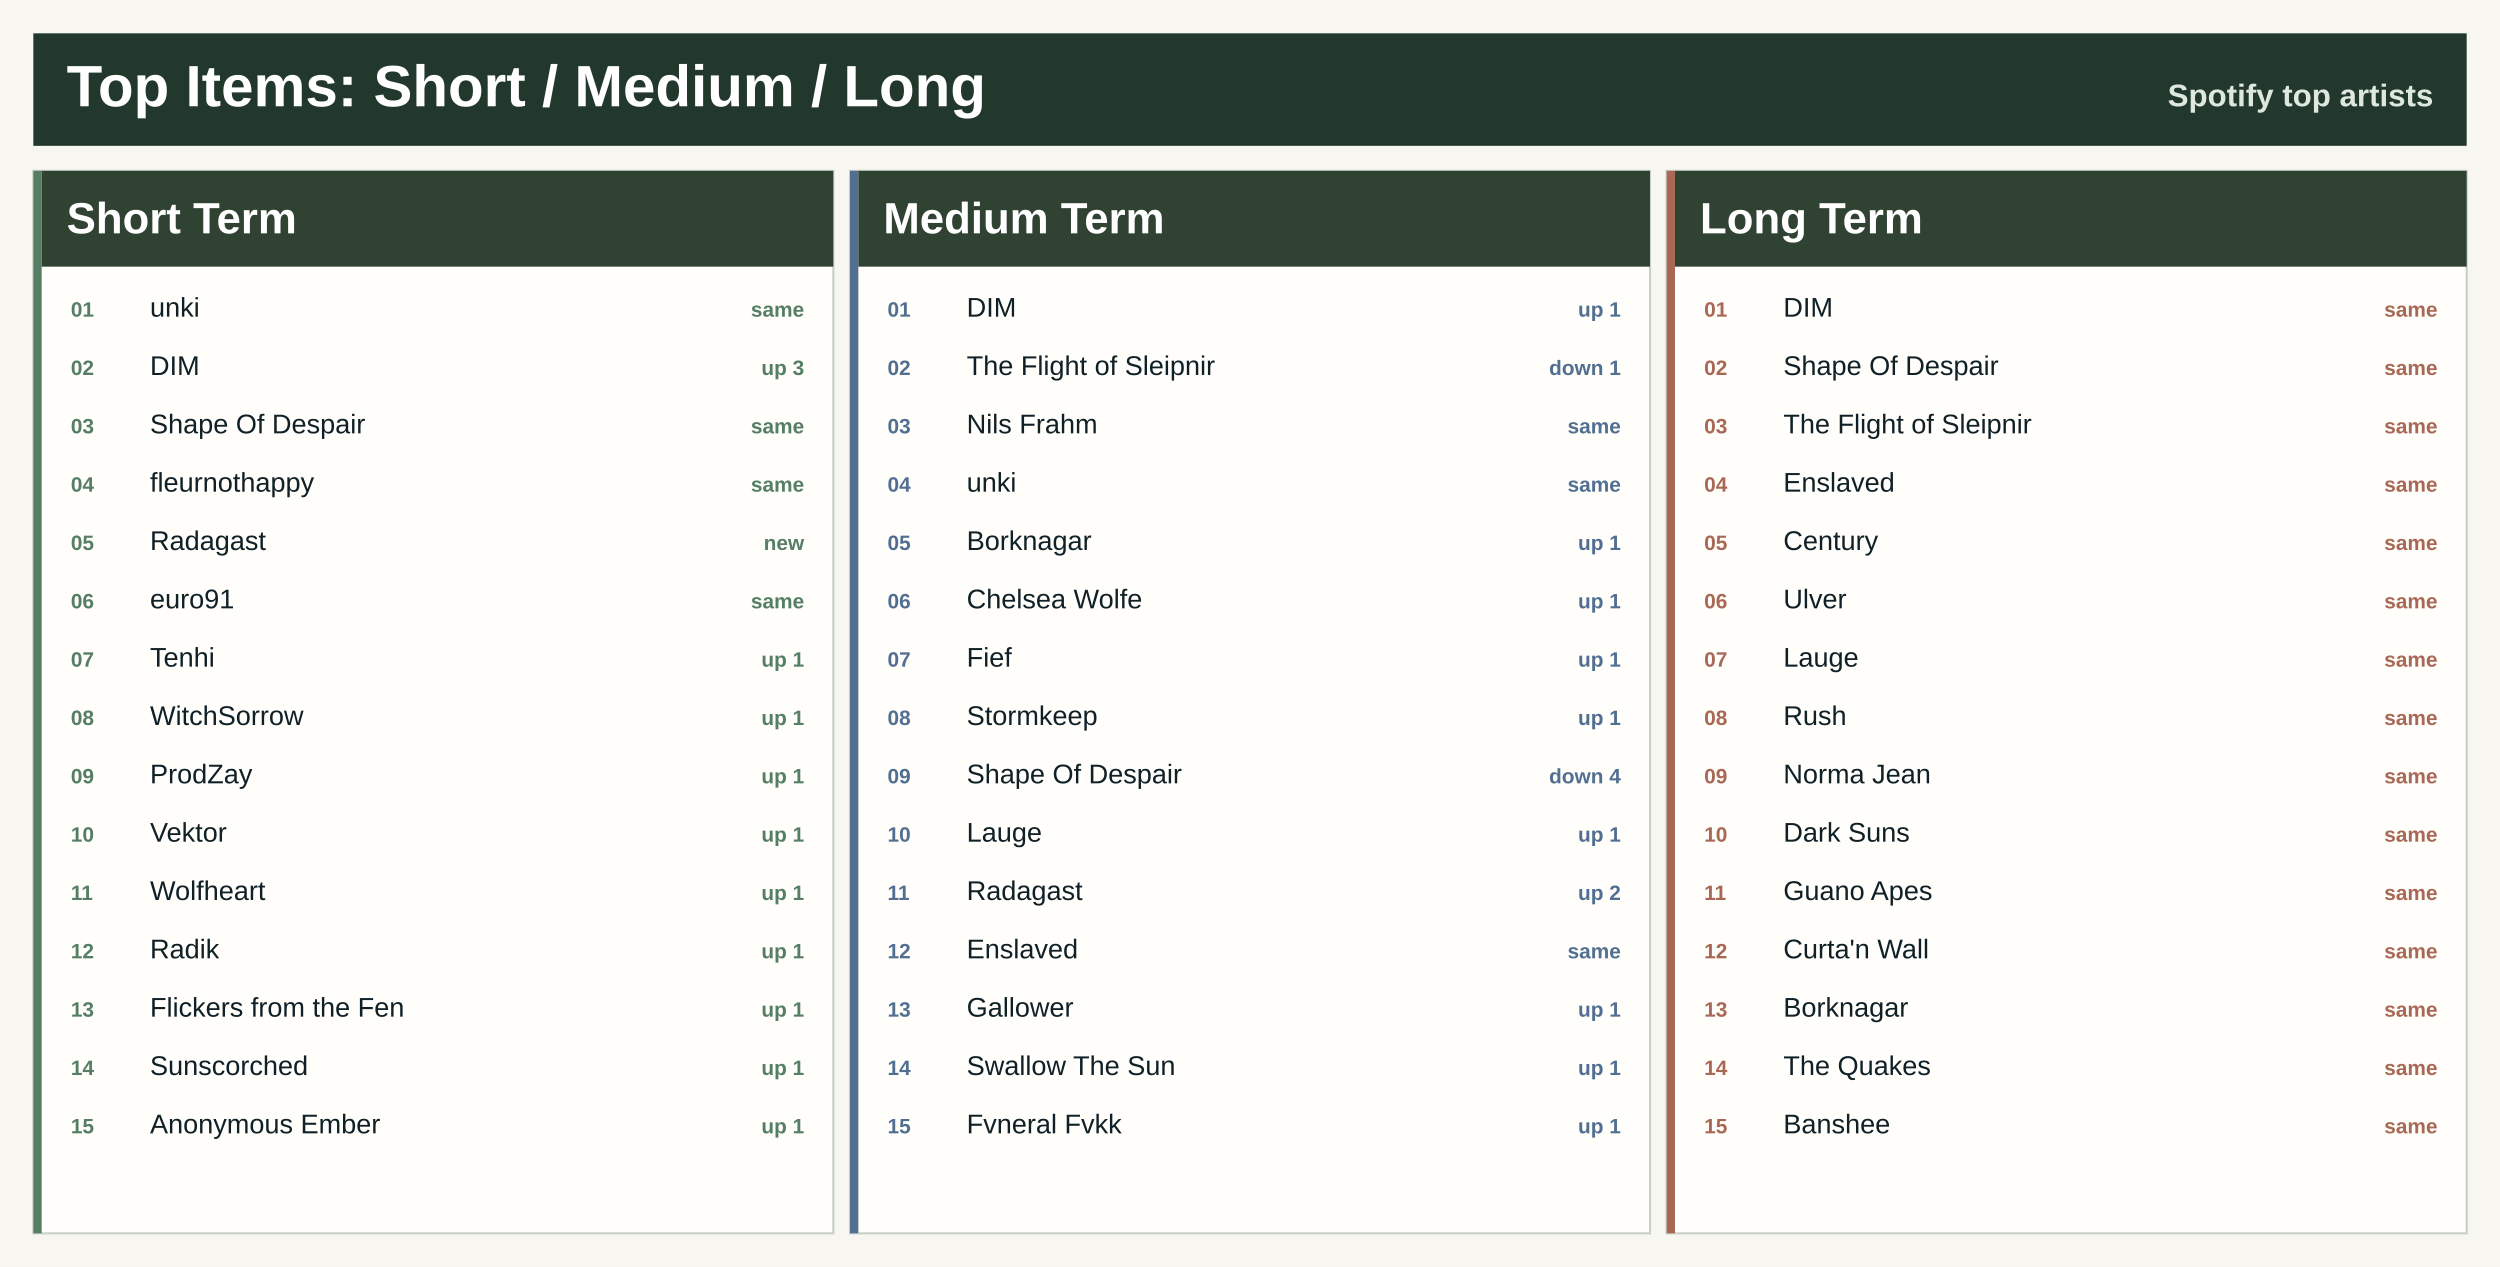
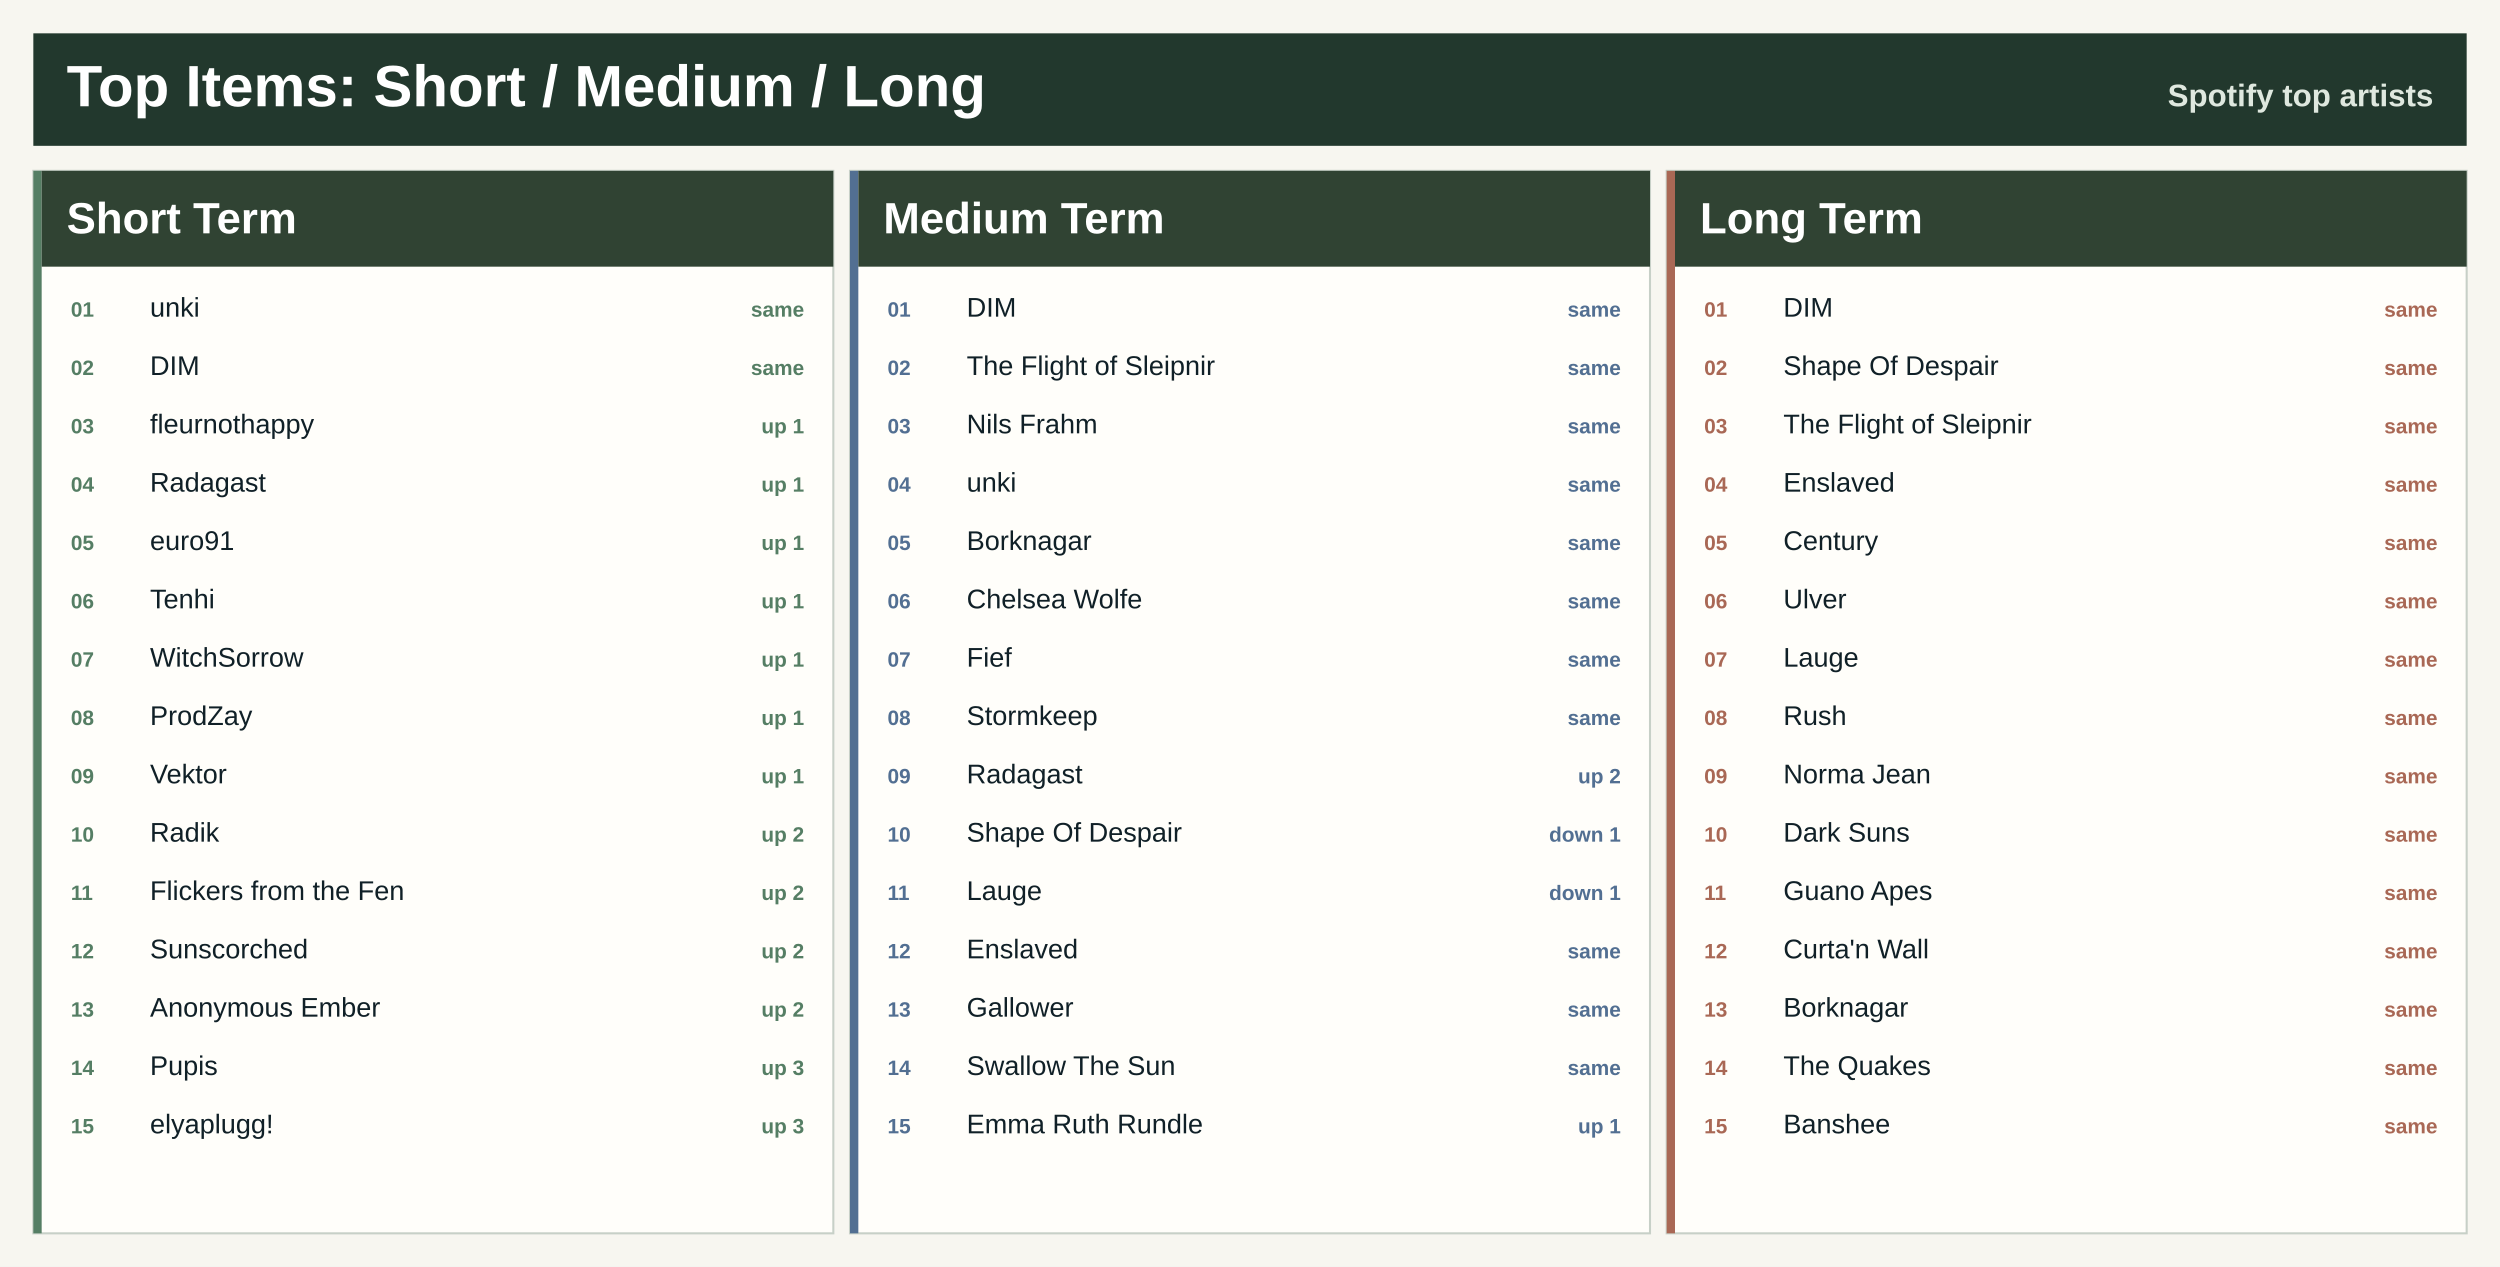
<svg xmlns="http://www.w3.org/2000/svg" width="1200" height="608" viewBox="0 0 1200 608" role="img" aria-label="Top artists across Spotify ranges">
  <rect width="1200" height="608" fill="#f7f6f0" />
  <rect x="16" y="16" width="1168" height="54" fill="#22382d" />
  <text x="32.0" y="51.0" font-family="Segoe UI, Arial, sans-serif" font-size="28" font-weight="800" fill="#ffffff" text-anchor="start">Top Items: Short / Medium / Long</text>
  <text x="1168.0" y="51.0" font-family="Segoe UI, Arial, sans-serif" font-size="15" font-weight="800" fill="#dfe8df" text-anchor="end">Spotify top artists</text>
  <rect x="16.0" y="82.0" width="384.0" height="510" fill="#fffefa" stroke="#c7d0c7" />
  <rect x="16.0" y="82.0" width="4" height="510" fill="#557e64" />
  <rect x="20.0" y="82.0" width="380.0" height="46" fill="#304333" />
  <text x="32.0" y="112.0" font-family="Segoe UI, Arial, sans-serif" font-size="21" font-weight="800" fill="#ffffff" text-anchor="start">Short Term</text>
  <text x="34.0" y="152.0" font-family="Segoe UI, Arial, sans-serif" font-size="10" font-weight="800" fill="#557e64" text-anchor="start">01</text>
  <text x="72.0" y="152.0" font-family="Segoe UI, Arial, sans-serif" font-size="13" font-weight="400" fill="#102027" text-anchor="start">unki</text>
  <text x="386.0" y="152.0" font-family="Segoe UI, Arial, sans-serif" font-size="10" font-weight="800" fill="#557e64" text-anchor="end">same</text>
  <text x="34.0" y="180.0" font-family="Segoe UI, Arial, sans-serif" font-size="10" font-weight="800" fill="#557e64" text-anchor="start">02</text>
  <text x="72.0" y="180.0" font-family="Segoe UI, Arial, sans-serif" font-size="13" font-weight="400" fill="#102027" text-anchor="start">DIM</text>
-   <text x="386.0" y="180.0" font-family="Segoe UI, Arial, sans-serif" font-size="10" font-weight="800" fill="#557e64" text-anchor="end">up 3</text>
+   <text x="386.0" y="180.0" font-family="Segoe UI, Arial, sans-serif" font-size="10" font-weight="800" fill="#557e64" text-anchor="end">same</text>
  <text x="34.0" y="208.0" font-family="Segoe UI, Arial, sans-serif" font-size="10" font-weight="800" fill="#557e64" text-anchor="start">03</text>
-   <text x="72.0" y="208.0" font-family="Segoe UI, Arial, sans-serif" font-size="13" font-weight="400" fill="#102027" text-anchor="start">Shape Of Despair</text>
-   <text x="386.0" y="208.0" font-family="Segoe UI, Arial, sans-serif" font-size="10" font-weight="800" fill="#557e64" text-anchor="end">same</text>
+   <text x="72.0" y="208.0" font-family="Segoe UI, Arial, sans-serif" font-size="13" font-weight="400" fill="#102027" text-anchor="start">fleurnothappy</text>
+   <text x="386.0" y="208.0" font-family="Segoe UI, Arial, sans-serif" font-size="10" font-weight="800" fill="#557e64" text-anchor="end">up 1</text>
  <text x="34.0" y="236.0" font-family="Segoe UI, Arial, sans-serif" font-size="10" font-weight="800" fill="#557e64" text-anchor="start">04</text>
-   <text x="72.0" y="236.0" font-family="Segoe UI, Arial, sans-serif" font-size="13" font-weight="400" fill="#102027" text-anchor="start">fleurnothappy</text>
-   <text x="386.0" y="236.0" font-family="Segoe UI, Arial, sans-serif" font-size="10" font-weight="800" fill="#557e64" text-anchor="end">same</text>
+   <text x="72.0" y="236.0" font-family="Segoe UI, Arial, sans-serif" font-size="13" font-weight="400" fill="#102027" text-anchor="start">Radagast</text>
+   <text x="386.0" y="236.0" font-family="Segoe UI, Arial, sans-serif" font-size="10" font-weight="800" fill="#557e64" text-anchor="end">up 1</text>
  <text x="34.0" y="264.0" font-family="Segoe UI, Arial, sans-serif" font-size="10" font-weight="800" fill="#557e64" text-anchor="start">05</text>
-   <text x="72.0" y="264.0" font-family="Segoe UI, Arial, sans-serif" font-size="13" font-weight="400" fill="#102027" text-anchor="start">Radagast</text>
-   <text x="386.0" y="264.0" font-family="Segoe UI, Arial, sans-serif" font-size="10" font-weight="800" fill="#557e64" text-anchor="end">new</text>
+   <text x="72.0" y="264.0" font-family="Segoe UI, Arial, sans-serif" font-size="13" font-weight="400" fill="#102027" text-anchor="start">euro91</text>
+   <text x="386.0" y="264.0" font-family="Segoe UI, Arial, sans-serif" font-size="10" font-weight="800" fill="#557e64" text-anchor="end">up 1</text>
  <text x="34.0" y="292.0" font-family="Segoe UI, Arial, sans-serif" font-size="10" font-weight="800" fill="#557e64" text-anchor="start">06</text>
-   <text x="72.0" y="292.0" font-family="Segoe UI, Arial, sans-serif" font-size="13" font-weight="400" fill="#102027" text-anchor="start">euro91</text>
-   <text x="386.0" y="292.0" font-family="Segoe UI, Arial, sans-serif" font-size="10" font-weight="800" fill="#557e64" text-anchor="end">same</text>
+   <text x="72.0" y="292.0" font-family="Segoe UI, Arial, sans-serif" font-size="13" font-weight="400" fill="#102027" text-anchor="start">Tenhi</text>
+   <text x="386.0" y="292.0" font-family="Segoe UI, Arial, sans-serif" font-size="10" font-weight="800" fill="#557e64" text-anchor="end">up 1</text>
  <text x="34.0" y="320.0" font-family="Segoe UI, Arial, sans-serif" font-size="10" font-weight="800" fill="#557e64" text-anchor="start">07</text>
-   <text x="72.0" y="320.0" font-family="Segoe UI, Arial, sans-serif" font-size="13" font-weight="400" fill="#102027" text-anchor="start">Tenhi</text>
+   <text x="72.0" y="320.0" font-family="Segoe UI, Arial, sans-serif" font-size="13" font-weight="400" fill="#102027" text-anchor="start">WitchSorrow</text>
  <text x="386.0" y="320.0" font-family="Segoe UI, Arial, sans-serif" font-size="10" font-weight="800" fill="#557e64" text-anchor="end">up 1</text>
  <text x="34.0" y="348.0" font-family="Segoe UI, Arial, sans-serif" font-size="10" font-weight="800" fill="#557e64" text-anchor="start">08</text>
-   <text x="72.0" y="348.0" font-family="Segoe UI, Arial, sans-serif" font-size="13" font-weight="400" fill="#102027" text-anchor="start">WitchSorrow</text>
+   <text x="72.0" y="348.0" font-family="Segoe UI, Arial, sans-serif" font-size="13" font-weight="400" fill="#102027" text-anchor="start">ProdZay</text>
  <text x="386.0" y="348.0" font-family="Segoe UI, Arial, sans-serif" font-size="10" font-weight="800" fill="#557e64" text-anchor="end">up 1</text>
  <text x="34.0" y="376.0" font-family="Segoe UI, Arial, sans-serif" font-size="10" font-weight="800" fill="#557e64" text-anchor="start">09</text>
-   <text x="72.0" y="376.0" font-family="Segoe UI, Arial, sans-serif" font-size="13" font-weight="400" fill="#102027" text-anchor="start">ProdZay</text>
+   <text x="72.0" y="376.0" font-family="Segoe UI, Arial, sans-serif" font-size="13" font-weight="400" fill="#102027" text-anchor="start">Vektor</text>
  <text x="386.0" y="376.0" font-family="Segoe UI, Arial, sans-serif" font-size="10" font-weight="800" fill="#557e64" text-anchor="end">up 1</text>
  <text x="34.0" y="404.0" font-family="Segoe UI, Arial, sans-serif" font-size="10" font-weight="800" fill="#557e64" text-anchor="start">10</text>
-   <text x="72.0" y="404.0" font-family="Segoe UI, Arial, sans-serif" font-size="13" font-weight="400" fill="#102027" text-anchor="start">Vektor</text>
-   <text x="386.0" y="404.0" font-family="Segoe UI, Arial, sans-serif" font-size="10" font-weight="800" fill="#557e64" text-anchor="end">up 1</text>
+   <text x="72.0" y="404.0" font-family="Segoe UI, Arial, sans-serif" font-size="13" font-weight="400" fill="#102027" text-anchor="start">Radik</text>
+   <text x="386.0" y="404.0" font-family="Segoe UI, Arial, sans-serif" font-size="10" font-weight="800" fill="#557e64" text-anchor="end">up 2</text>
  <text x="34.0" y="432.0" font-family="Segoe UI, Arial, sans-serif" font-size="10" font-weight="800" fill="#557e64" text-anchor="start">11</text>
-   <text x="72.0" y="432.0" font-family="Segoe UI, Arial, sans-serif" font-size="13" font-weight="400" fill="#102027" text-anchor="start">Wolfheart</text>
-   <text x="386.0" y="432.0" font-family="Segoe UI, Arial, sans-serif" font-size="10" font-weight="800" fill="#557e64" text-anchor="end">up 1</text>
+   <text x="72.0" y="432.0" font-family="Segoe UI, Arial, sans-serif" font-size="13" font-weight="400" fill="#102027" text-anchor="start">Flickers from the Fen</text>
+   <text x="386.0" y="432.0" font-family="Segoe UI, Arial, sans-serif" font-size="10" font-weight="800" fill="#557e64" text-anchor="end">up 2</text>
  <text x="34.0" y="460.0" font-family="Segoe UI, Arial, sans-serif" font-size="10" font-weight="800" fill="#557e64" text-anchor="start">12</text>
-   <text x="72.0" y="460.0" font-family="Segoe UI, Arial, sans-serif" font-size="13" font-weight="400" fill="#102027" text-anchor="start">Radik</text>
-   <text x="386.0" y="460.0" font-family="Segoe UI, Arial, sans-serif" font-size="10" font-weight="800" fill="#557e64" text-anchor="end">up 1</text>
+   <text x="72.0" y="460.0" font-family="Segoe UI, Arial, sans-serif" font-size="13" font-weight="400" fill="#102027" text-anchor="start">Sunscorched</text>
+   <text x="386.0" y="460.0" font-family="Segoe UI, Arial, sans-serif" font-size="10" font-weight="800" fill="#557e64" text-anchor="end">up 2</text>
  <text x="34.0" y="488.0" font-family="Segoe UI, Arial, sans-serif" font-size="10" font-weight="800" fill="#557e64" text-anchor="start">13</text>
-   <text x="72.0" y="488.0" font-family="Segoe UI, Arial, sans-serif" font-size="13" font-weight="400" fill="#102027" text-anchor="start">Flickers from the Fen</text>
-   <text x="386.0" y="488.0" font-family="Segoe UI, Arial, sans-serif" font-size="10" font-weight="800" fill="#557e64" text-anchor="end">up 1</text>
+   <text x="72.0" y="488.0" font-family="Segoe UI, Arial, sans-serif" font-size="13" font-weight="400" fill="#102027" text-anchor="start">Anonymous Ember</text>
+   <text x="386.0" y="488.0" font-family="Segoe UI, Arial, sans-serif" font-size="10" font-weight="800" fill="#557e64" text-anchor="end">up 2</text>
  <text x="34.0" y="516.0" font-family="Segoe UI, Arial, sans-serif" font-size="10" font-weight="800" fill="#557e64" text-anchor="start">14</text>
-   <text x="72.0" y="516.0" font-family="Segoe UI, Arial, sans-serif" font-size="13" font-weight="400" fill="#102027" text-anchor="start">Sunscorched</text>
-   <text x="386.0" y="516.0" font-family="Segoe UI, Arial, sans-serif" font-size="10" font-weight="800" fill="#557e64" text-anchor="end">up 1</text>
+   <text x="72.0" y="516.0" font-family="Segoe UI, Arial, sans-serif" font-size="13" font-weight="400" fill="#102027" text-anchor="start">Pupis</text>
+   <text x="386.0" y="516.0" font-family="Segoe UI, Arial, sans-serif" font-size="10" font-weight="800" fill="#557e64" text-anchor="end">up 3</text>
  <text x="34.0" y="544.0" font-family="Segoe UI, Arial, sans-serif" font-size="10" font-weight="800" fill="#557e64" text-anchor="start">15</text>
-   <text x="72.0" y="544.0" font-family="Segoe UI, Arial, sans-serif" font-size="13" font-weight="400" fill="#102027" text-anchor="start">Anonymous Ember</text>
-   <text x="386.0" y="544.0" font-family="Segoe UI, Arial, sans-serif" font-size="10" font-weight="800" fill="#557e64" text-anchor="end">up 1</text>
+   <text x="72.0" y="544.0" font-family="Segoe UI, Arial, sans-serif" font-size="13" font-weight="400" fill="#102027" text-anchor="start">elyaplugg!</text>
+   <text x="386.0" y="544.0" font-family="Segoe UI, Arial, sans-serif" font-size="10" font-weight="800" fill="#557e64" text-anchor="end">up 3</text>
  <rect x="408.0" y="82.0" width="384.0" height="510" fill="#fffefa" stroke="#c7d0c7" />
  <rect x="408.0" y="82.0" width="4" height="510" fill="#526f92" />
  <rect x="412.0" y="82.0" width="380.0" height="46" fill="#304333" />
  <text x="424.0" y="112.0" font-family="Segoe UI, Arial, sans-serif" font-size="21" font-weight="800" fill="#ffffff" text-anchor="start">Medium Term</text>
  <text x="426.0" y="152.0" font-family="Segoe UI, Arial, sans-serif" font-size="10" font-weight="800" fill="#526f92" text-anchor="start">01</text>
  <text x="464.0" y="152.0" font-family="Segoe UI, Arial, sans-serif" font-size="13" font-weight="400" fill="#102027" text-anchor="start">DIM</text>
-   <text x="778.0" y="152.0" font-family="Segoe UI, Arial, sans-serif" font-size="10" font-weight="800" fill="#526f92" text-anchor="end">up 1</text>
+   <text x="778.0" y="152.0" font-family="Segoe UI, Arial, sans-serif" font-size="10" font-weight="800" fill="#526f92" text-anchor="end">same</text>
  <text x="426.0" y="180.0" font-family="Segoe UI, Arial, sans-serif" font-size="10" font-weight="800" fill="#526f92" text-anchor="start">02</text>
  <text x="464.0" y="180.0" font-family="Segoe UI, Arial, sans-serif" font-size="13" font-weight="400" fill="#102027" text-anchor="start">The Flight of Sleipnir</text>
-   <text x="778.0" y="180.0" font-family="Segoe UI, Arial, sans-serif" font-size="10" font-weight="800" fill="#526f92" text-anchor="end">down 1</text>
+   <text x="778.0" y="180.0" font-family="Segoe UI, Arial, sans-serif" font-size="10" font-weight="800" fill="#526f92" text-anchor="end">same</text>
  <text x="426.0" y="208.0" font-family="Segoe UI, Arial, sans-serif" font-size="10" font-weight="800" fill="#526f92" text-anchor="start">03</text>
  <text x="464.0" y="208.0" font-family="Segoe UI, Arial, sans-serif" font-size="13" font-weight="400" fill="#102027" text-anchor="start">Nils Frahm</text>
  <text x="778.0" y="208.0" font-family="Segoe UI, Arial, sans-serif" font-size="10" font-weight="800" fill="#526f92" text-anchor="end">same</text>
  <text x="426.0" y="236.0" font-family="Segoe UI, Arial, sans-serif" font-size="10" font-weight="800" fill="#526f92" text-anchor="start">04</text>
  <text x="464.0" y="236.0" font-family="Segoe UI, Arial, sans-serif" font-size="13" font-weight="400" fill="#102027" text-anchor="start">unki</text>
  <text x="778.0" y="236.0" font-family="Segoe UI, Arial, sans-serif" font-size="10" font-weight="800" fill="#526f92" text-anchor="end">same</text>
  <text x="426.0" y="264.0" font-family="Segoe UI, Arial, sans-serif" font-size="10" font-weight="800" fill="#526f92" text-anchor="start">05</text>
  <text x="464.0" y="264.0" font-family="Segoe UI, Arial, sans-serif" font-size="13" font-weight="400" fill="#102027" text-anchor="start">Borknagar</text>
-   <text x="778.0" y="264.0" font-family="Segoe UI, Arial, sans-serif" font-size="10" font-weight="800" fill="#526f92" text-anchor="end">up 1</text>
+   <text x="778.0" y="264.0" font-family="Segoe UI, Arial, sans-serif" font-size="10" font-weight="800" fill="#526f92" text-anchor="end">same</text>
  <text x="426.0" y="292.0" font-family="Segoe UI, Arial, sans-serif" font-size="10" font-weight="800" fill="#526f92" text-anchor="start">06</text>
  <text x="464.0" y="292.0" font-family="Segoe UI, Arial, sans-serif" font-size="13" font-weight="400" fill="#102027" text-anchor="start">Chelsea Wolfe</text>
-   <text x="778.0" y="292.0" font-family="Segoe UI, Arial, sans-serif" font-size="10" font-weight="800" fill="#526f92" text-anchor="end">up 1</text>
+   <text x="778.0" y="292.0" font-family="Segoe UI, Arial, sans-serif" font-size="10" font-weight="800" fill="#526f92" text-anchor="end">same</text>
  <text x="426.0" y="320.0" font-family="Segoe UI, Arial, sans-serif" font-size="10" font-weight="800" fill="#526f92" text-anchor="start">07</text>
  <text x="464.0" y="320.0" font-family="Segoe UI, Arial, sans-serif" font-size="13" font-weight="400" fill="#102027" text-anchor="start">Fief</text>
-   <text x="778.0" y="320.0" font-family="Segoe UI, Arial, sans-serif" font-size="10" font-weight="800" fill="#526f92" text-anchor="end">up 1</text>
+   <text x="778.0" y="320.0" font-family="Segoe UI, Arial, sans-serif" font-size="10" font-weight="800" fill="#526f92" text-anchor="end">same</text>
  <text x="426.0" y="348.0" font-family="Segoe UI, Arial, sans-serif" font-size="10" font-weight="800" fill="#526f92" text-anchor="start">08</text>
  <text x="464.0" y="348.0" font-family="Segoe UI, Arial, sans-serif" font-size="13" font-weight="400" fill="#102027" text-anchor="start">Stormkeep</text>
-   <text x="778.0" y="348.0" font-family="Segoe UI, Arial, sans-serif" font-size="10" font-weight="800" fill="#526f92" text-anchor="end">up 1</text>
+   <text x="778.0" y="348.0" font-family="Segoe UI, Arial, sans-serif" font-size="10" font-weight="800" fill="#526f92" text-anchor="end">same</text>
  <text x="426.0" y="376.0" font-family="Segoe UI, Arial, sans-serif" font-size="10" font-weight="800" fill="#526f92" text-anchor="start">09</text>
-   <text x="464.0" y="376.0" font-family="Segoe UI, Arial, sans-serif" font-size="13" font-weight="400" fill="#102027" text-anchor="start">Shape Of Despair</text>
-   <text x="778.0" y="376.0" font-family="Segoe UI, Arial, sans-serif" font-size="10" font-weight="800" fill="#526f92" text-anchor="end">down 4</text>
+   <text x="464.0" y="376.0" font-family="Segoe UI, Arial, sans-serif" font-size="13" font-weight="400" fill="#102027" text-anchor="start">Radagast</text>
+   <text x="778.0" y="376.0" font-family="Segoe UI, Arial, sans-serif" font-size="10" font-weight="800" fill="#526f92" text-anchor="end">up 2</text>
  <text x="426.0" y="404.0" font-family="Segoe UI, Arial, sans-serif" font-size="10" font-weight="800" fill="#526f92" text-anchor="start">10</text>
-   <text x="464.0" y="404.0" font-family="Segoe UI, Arial, sans-serif" font-size="13" font-weight="400" fill="#102027" text-anchor="start">Lauge</text>
-   <text x="778.0" y="404.0" font-family="Segoe UI, Arial, sans-serif" font-size="10" font-weight="800" fill="#526f92" text-anchor="end">up 1</text>
+   <text x="464.0" y="404.0" font-family="Segoe UI, Arial, sans-serif" font-size="13" font-weight="400" fill="#102027" text-anchor="start">Shape Of Despair</text>
+   <text x="778.0" y="404.0" font-family="Segoe UI, Arial, sans-serif" font-size="10" font-weight="800" fill="#526f92" text-anchor="end">down 1</text>
  <text x="426.0" y="432.0" font-family="Segoe UI, Arial, sans-serif" font-size="10" font-weight="800" fill="#526f92" text-anchor="start">11</text>
-   <text x="464.0" y="432.0" font-family="Segoe UI, Arial, sans-serif" font-size="13" font-weight="400" fill="#102027" text-anchor="start">Radagast</text>
-   <text x="778.0" y="432.0" font-family="Segoe UI, Arial, sans-serif" font-size="10" font-weight="800" fill="#526f92" text-anchor="end">up 2</text>
+   <text x="464.0" y="432.0" font-family="Segoe UI, Arial, sans-serif" font-size="13" font-weight="400" fill="#102027" text-anchor="start">Lauge</text>
+   <text x="778.0" y="432.0" font-family="Segoe UI, Arial, sans-serif" font-size="10" font-weight="800" fill="#526f92" text-anchor="end">down 1</text>
  <text x="426.0" y="460.0" font-family="Segoe UI, Arial, sans-serif" font-size="10" font-weight="800" fill="#526f92" text-anchor="start">12</text>
  <text x="464.0" y="460.0" font-family="Segoe UI, Arial, sans-serif" font-size="13" font-weight="400" fill="#102027" text-anchor="start">Enslaved</text>
  <text x="778.0" y="460.0" font-family="Segoe UI, Arial, sans-serif" font-size="10" font-weight="800" fill="#526f92" text-anchor="end">same</text>
  <text x="426.0" y="488.0" font-family="Segoe UI, Arial, sans-serif" font-size="10" font-weight="800" fill="#526f92" text-anchor="start">13</text>
  <text x="464.0" y="488.0" font-family="Segoe UI, Arial, sans-serif" font-size="13" font-weight="400" fill="#102027" text-anchor="start">Gallower</text>
-   <text x="778.0" y="488.0" font-family="Segoe UI, Arial, sans-serif" font-size="10" font-weight="800" fill="#526f92" text-anchor="end">up 1</text>
+   <text x="778.0" y="488.0" font-family="Segoe UI, Arial, sans-serif" font-size="10" font-weight="800" fill="#526f92" text-anchor="end">same</text>
  <text x="426.0" y="516.0" font-family="Segoe UI, Arial, sans-serif" font-size="10" font-weight="800" fill="#526f92" text-anchor="start">14</text>
  <text x="464.0" y="516.0" font-family="Segoe UI, Arial, sans-serif" font-size="13" font-weight="400" fill="#102027" text-anchor="start">Swallow The Sun</text>
-   <text x="778.0" y="516.0" font-family="Segoe UI, Arial, sans-serif" font-size="10" font-weight="800" fill="#526f92" text-anchor="end">up 1</text>
+   <text x="778.0" y="516.0" font-family="Segoe UI, Arial, sans-serif" font-size="10" font-weight="800" fill="#526f92" text-anchor="end">same</text>
  <text x="426.0" y="544.0" font-family="Segoe UI, Arial, sans-serif" font-size="10" font-weight="800" fill="#526f92" text-anchor="start">15</text>
-   <text x="464.0" y="544.0" font-family="Segoe UI, Arial, sans-serif" font-size="13" font-weight="400" fill="#102027" text-anchor="start">Fvneral Fvkk</text>
+   <text x="464.0" y="544.0" font-family="Segoe UI, Arial, sans-serif" font-size="13" font-weight="400" fill="#102027" text-anchor="start">Emma Ruth Rundle</text>
  <text x="778.0" y="544.0" font-family="Segoe UI, Arial, sans-serif" font-size="10" font-weight="800" fill="#526f92" text-anchor="end">up 1</text>
  <rect x="800.0" y="82.0" width="384.0" height="510" fill="#fffefa" stroke="#c7d0c7" />
  <rect x="800.0" y="82.0" width="4" height="510" fill="#a96855" />
  <rect x="804.0" y="82.0" width="380.0" height="46" fill="#304333" />
  <text x="816.0" y="112.0" font-family="Segoe UI, Arial, sans-serif" font-size="21" font-weight="800" fill="#ffffff" text-anchor="start">Long Term</text>
  <text x="818.0" y="152.0" font-family="Segoe UI, Arial, sans-serif" font-size="10" font-weight="800" fill="#a96855" text-anchor="start">01</text>
  <text x="856.0" y="152.0" font-family="Segoe UI, Arial, sans-serif" font-size="13" font-weight="400" fill="#102027" text-anchor="start">DIM</text>
  <text x="1170.0" y="152.0" font-family="Segoe UI, Arial, sans-serif" font-size="10" font-weight="800" fill="#a96855" text-anchor="end">same</text>
  <text x="818.0" y="180.0" font-family="Segoe UI, Arial, sans-serif" font-size="10" font-weight="800" fill="#a96855" text-anchor="start">02</text>
  <text x="856.0" y="180.0" font-family="Segoe UI, Arial, sans-serif" font-size="13" font-weight="400" fill="#102027" text-anchor="start">Shape Of Despair</text>
  <text x="1170.0" y="180.0" font-family="Segoe UI, Arial, sans-serif" font-size="10" font-weight="800" fill="#a96855" text-anchor="end">same</text>
  <text x="818.0" y="208.0" font-family="Segoe UI, Arial, sans-serif" font-size="10" font-weight="800" fill="#a96855" text-anchor="start">03</text>
  <text x="856.0" y="208.0" font-family="Segoe UI, Arial, sans-serif" font-size="13" font-weight="400" fill="#102027" text-anchor="start">The Flight of Sleipnir</text>
  <text x="1170.0" y="208.0" font-family="Segoe UI, Arial, sans-serif" font-size="10" font-weight="800" fill="#a96855" text-anchor="end">same</text>
  <text x="818.0" y="236.0" font-family="Segoe UI, Arial, sans-serif" font-size="10" font-weight="800" fill="#a96855" text-anchor="start">04</text>
  <text x="856.0" y="236.0" font-family="Segoe UI, Arial, sans-serif" font-size="13" font-weight="400" fill="#102027" text-anchor="start">Enslaved</text>
  <text x="1170.0" y="236.0" font-family="Segoe UI, Arial, sans-serif" font-size="10" font-weight="800" fill="#a96855" text-anchor="end">same</text>
  <text x="818.0" y="264.0" font-family="Segoe UI, Arial, sans-serif" font-size="10" font-weight="800" fill="#a96855" text-anchor="start">05</text>
  <text x="856.0" y="264.0" font-family="Segoe UI, Arial, sans-serif" font-size="13" font-weight="400" fill="#102027" text-anchor="start">Century</text>
  <text x="1170.0" y="264.0" font-family="Segoe UI, Arial, sans-serif" font-size="10" font-weight="800" fill="#a96855" text-anchor="end">same</text>
  <text x="818.0" y="292.0" font-family="Segoe UI, Arial, sans-serif" font-size="10" font-weight="800" fill="#a96855" text-anchor="start">06</text>
  <text x="856.0" y="292.0" font-family="Segoe UI, Arial, sans-serif" font-size="13" font-weight="400" fill="#102027" text-anchor="start">Ulver</text>
  <text x="1170.0" y="292.0" font-family="Segoe UI, Arial, sans-serif" font-size="10" font-weight="800" fill="#a96855" text-anchor="end">same</text>
  <text x="818.0" y="320.0" font-family="Segoe UI, Arial, sans-serif" font-size="10" font-weight="800" fill="#a96855" text-anchor="start">07</text>
  <text x="856.0" y="320.0" font-family="Segoe UI, Arial, sans-serif" font-size="13" font-weight="400" fill="#102027" text-anchor="start">Lauge</text>
  <text x="1170.0" y="320.0" font-family="Segoe UI, Arial, sans-serif" font-size="10" font-weight="800" fill="#a96855" text-anchor="end">same</text>
  <text x="818.0" y="348.0" font-family="Segoe UI, Arial, sans-serif" font-size="10" font-weight="800" fill="#a96855" text-anchor="start">08</text>
  <text x="856.0" y="348.0" font-family="Segoe UI, Arial, sans-serif" font-size="13" font-weight="400" fill="#102027" text-anchor="start">Rush</text>
  <text x="1170.0" y="348.0" font-family="Segoe UI, Arial, sans-serif" font-size="10" font-weight="800" fill="#a96855" text-anchor="end">same</text>
  <text x="818.0" y="376.0" font-family="Segoe UI, Arial, sans-serif" font-size="10" font-weight="800" fill="#a96855" text-anchor="start">09</text>
  <text x="856.0" y="376.0" font-family="Segoe UI, Arial, sans-serif" font-size="13" font-weight="400" fill="#102027" text-anchor="start">Norma Jean</text>
  <text x="1170.0" y="376.0" font-family="Segoe UI, Arial, sans-serif" font-size="10" font-weight="800" fill="#a96855" text-anchor="end">same</text>
  <text x="818.0" y="404.0" font-family="Segoe UI, Arial, sans-serif" font-size="10" font-weight="800" fill="#a96855" text-anchor="start">10</text>
  <text x="856.0" y="404.0" font-family="Segoe UI, Arial, sans-serif" font-size="13" font-weight="400" fill="#102027" text-anchor="start">Dark Suns</text>
  <text x="1170.0" y="404.0" font-family="Segoe UI, Arial, sans-serif" font-size="10" font-weight="800" fill="#a96855" text-anchor="end">same</text>
  <text x="818.0" y="432.0" font-family="Segoe UI, Arial, sans-serif" font-size="10" font-weight="800" fill="#a96855" text-anchor="start">11</text>
  <text x="856.0" y="432.0" font-family="Segoe UI, Arial, sans-serif" font-size="13" font-weight="400" fill="#102027" text-anchor="start">Guano Apes</text>
  <text x="1170.0" y="432.0" font-family="Segoe UI, Arial, sans-serif" font-size="10" font-weight="800" fill="#a96855" text-anchor="end">same</text>
  <text x="818.0" y="460.0" font-family="Segoe UI, Arial, sans-serif" font-size="10" font-weight="800" fill="#a96855" text-anchor="start">12</text>
  <text x="856.0" y="460.0" font-family="Segoe UI, Arial, sans-serif" font-size="13" font-weight="400" fill="#102027" text-anchor="start">Curta'n Wall</text>
  <text x="1170.0" y="460.0" font-family="Segoe UI, Arial, sans-serif" font-size="10" font-weight="800" fill="#a96855" text-anchor="end">same</text>
  <text x="818.0" y="488.0" font-family="Segoe UI, Arial, sans-serif" font-size="10" font-weight="800" fill="#a96855" text-anchor="start">13</text>
  <text x="856.0" y="488.0" font-family="Segoe UI, Arial, sans-serif" font-size="13" font-weight="400" fill="#102027" text-anchor="start">Borknagar</text>
  <text x="1170.0" y="488.0" font-family="Segoe UI, Arial, sans-serif" font-size="10" font-weight="800" fill="#a96855" text-anchor="end">same</text>
  <text x="818.0" y="516.0" font-family="Segoe UI, Arial, sans-serif" font-size="10" font-weight="800" fill="#a96855" text-anchor="start">14</text>
  <text x="856.0" y="516.0" font-family="Segoe UI, Arial, sans-serif" font-size="13" font-weight="400" fill="#102027" text-anchor="start">The Quakes</text>
  <text x="1170.0" y="516.0" font-family="Segoe UI, Arial, sans-serif" font-size="10" font-weight="800" fill="#a96855" text-anchor="end">same</text>
  <text x="818.0" y="544.0" font-family="Segoe UI, Arial, sans-serif" font-size="10" font-weight="800" fill="#a96855" text-anchor="start">15</text>
  <text x="856.0" y="544.0" font-family="Segoe UI, Arial, sans-serif" font-size="13" font-weight="400" fill="#102027" text-anchor="start">Banshee</text>
  <text x="1170.0" y="544.0" font-family="Segoe UI, Arial, sans-serif" font-size="10" font-weight="800" fill="#a96855" text-anchor="end">same</text>
</svg>
